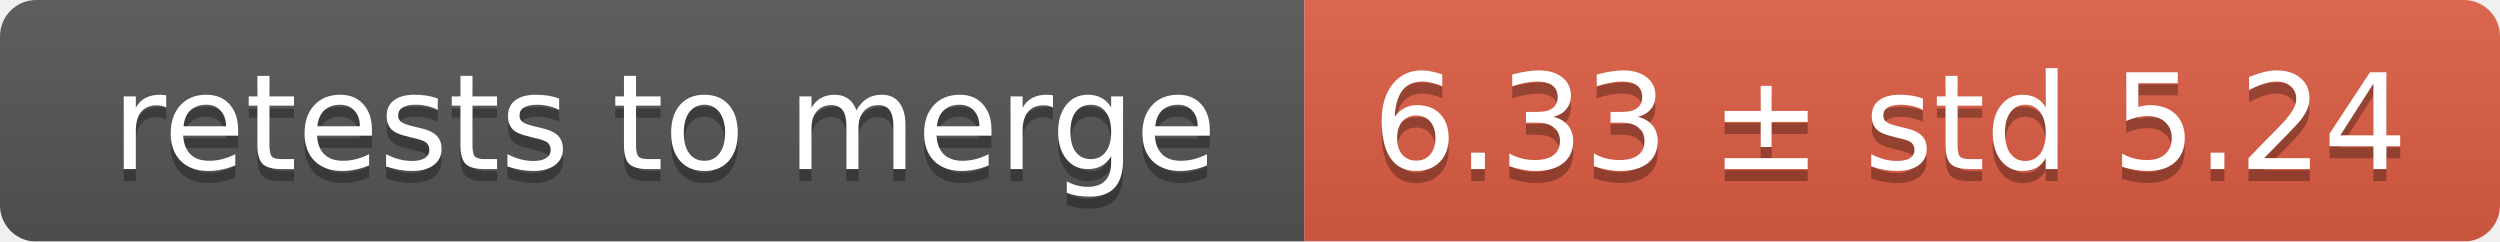
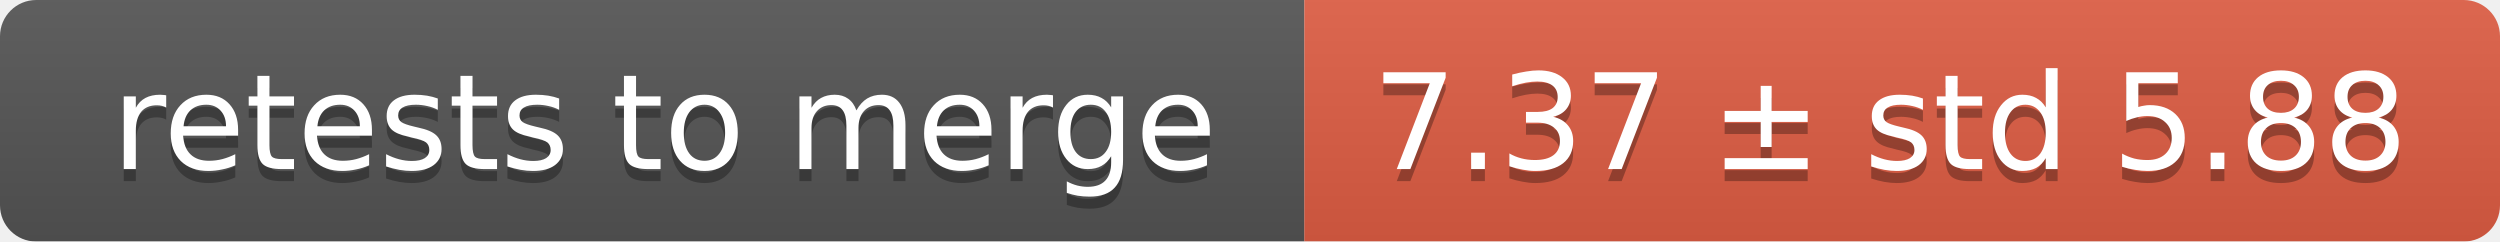
<svg xmlns="http://www.w3.org/2000/svg" width="207" height="20">
  <linearGradient id="smooth" x2="0" y2="100%">
    <stop offset="0" stop-color="#bbb" stop-opacity=".1" />
    <stop offset="1" stop-opacity=".1" />
  </linearGradient>
  <mask id="round">
    <rect width="207" height="20" rx="3" fill="#fff" />
  </mask>
  <g mask="url(#round)">
    <rect width="108" height="20" fill="#555" />
    <rect x="108" width="99" height="20" fill="#e05d44" />
    <rect width="207" height="20" fill="url(#smooth)" />
  </g>
  <g fill="#fff" text-anchor="middle" font-family="DejaVu Sans,Verdana,Geneva,sans-serif" font-size="11">
    <text x="55" y="15" fill="#010101" fill-opacity=".3">retests to merge</text>
    <text x="55" y="14">retests to merge</text>
-     <text x="156.5" y="15" fill="#010101" fill-opacity=".3">6.33 ± std 5.24</text>
-     <text x="156.5" y="14">6.33 ± std 5.24</text>
+     <text x="156.5" y="15" fill="#010101" fill-opacity=".3">7.37 ± std 5.88</text>
+     <text x="156.5" y="14">7.37 ± std 5.88</text>
  </g>
</svg>
